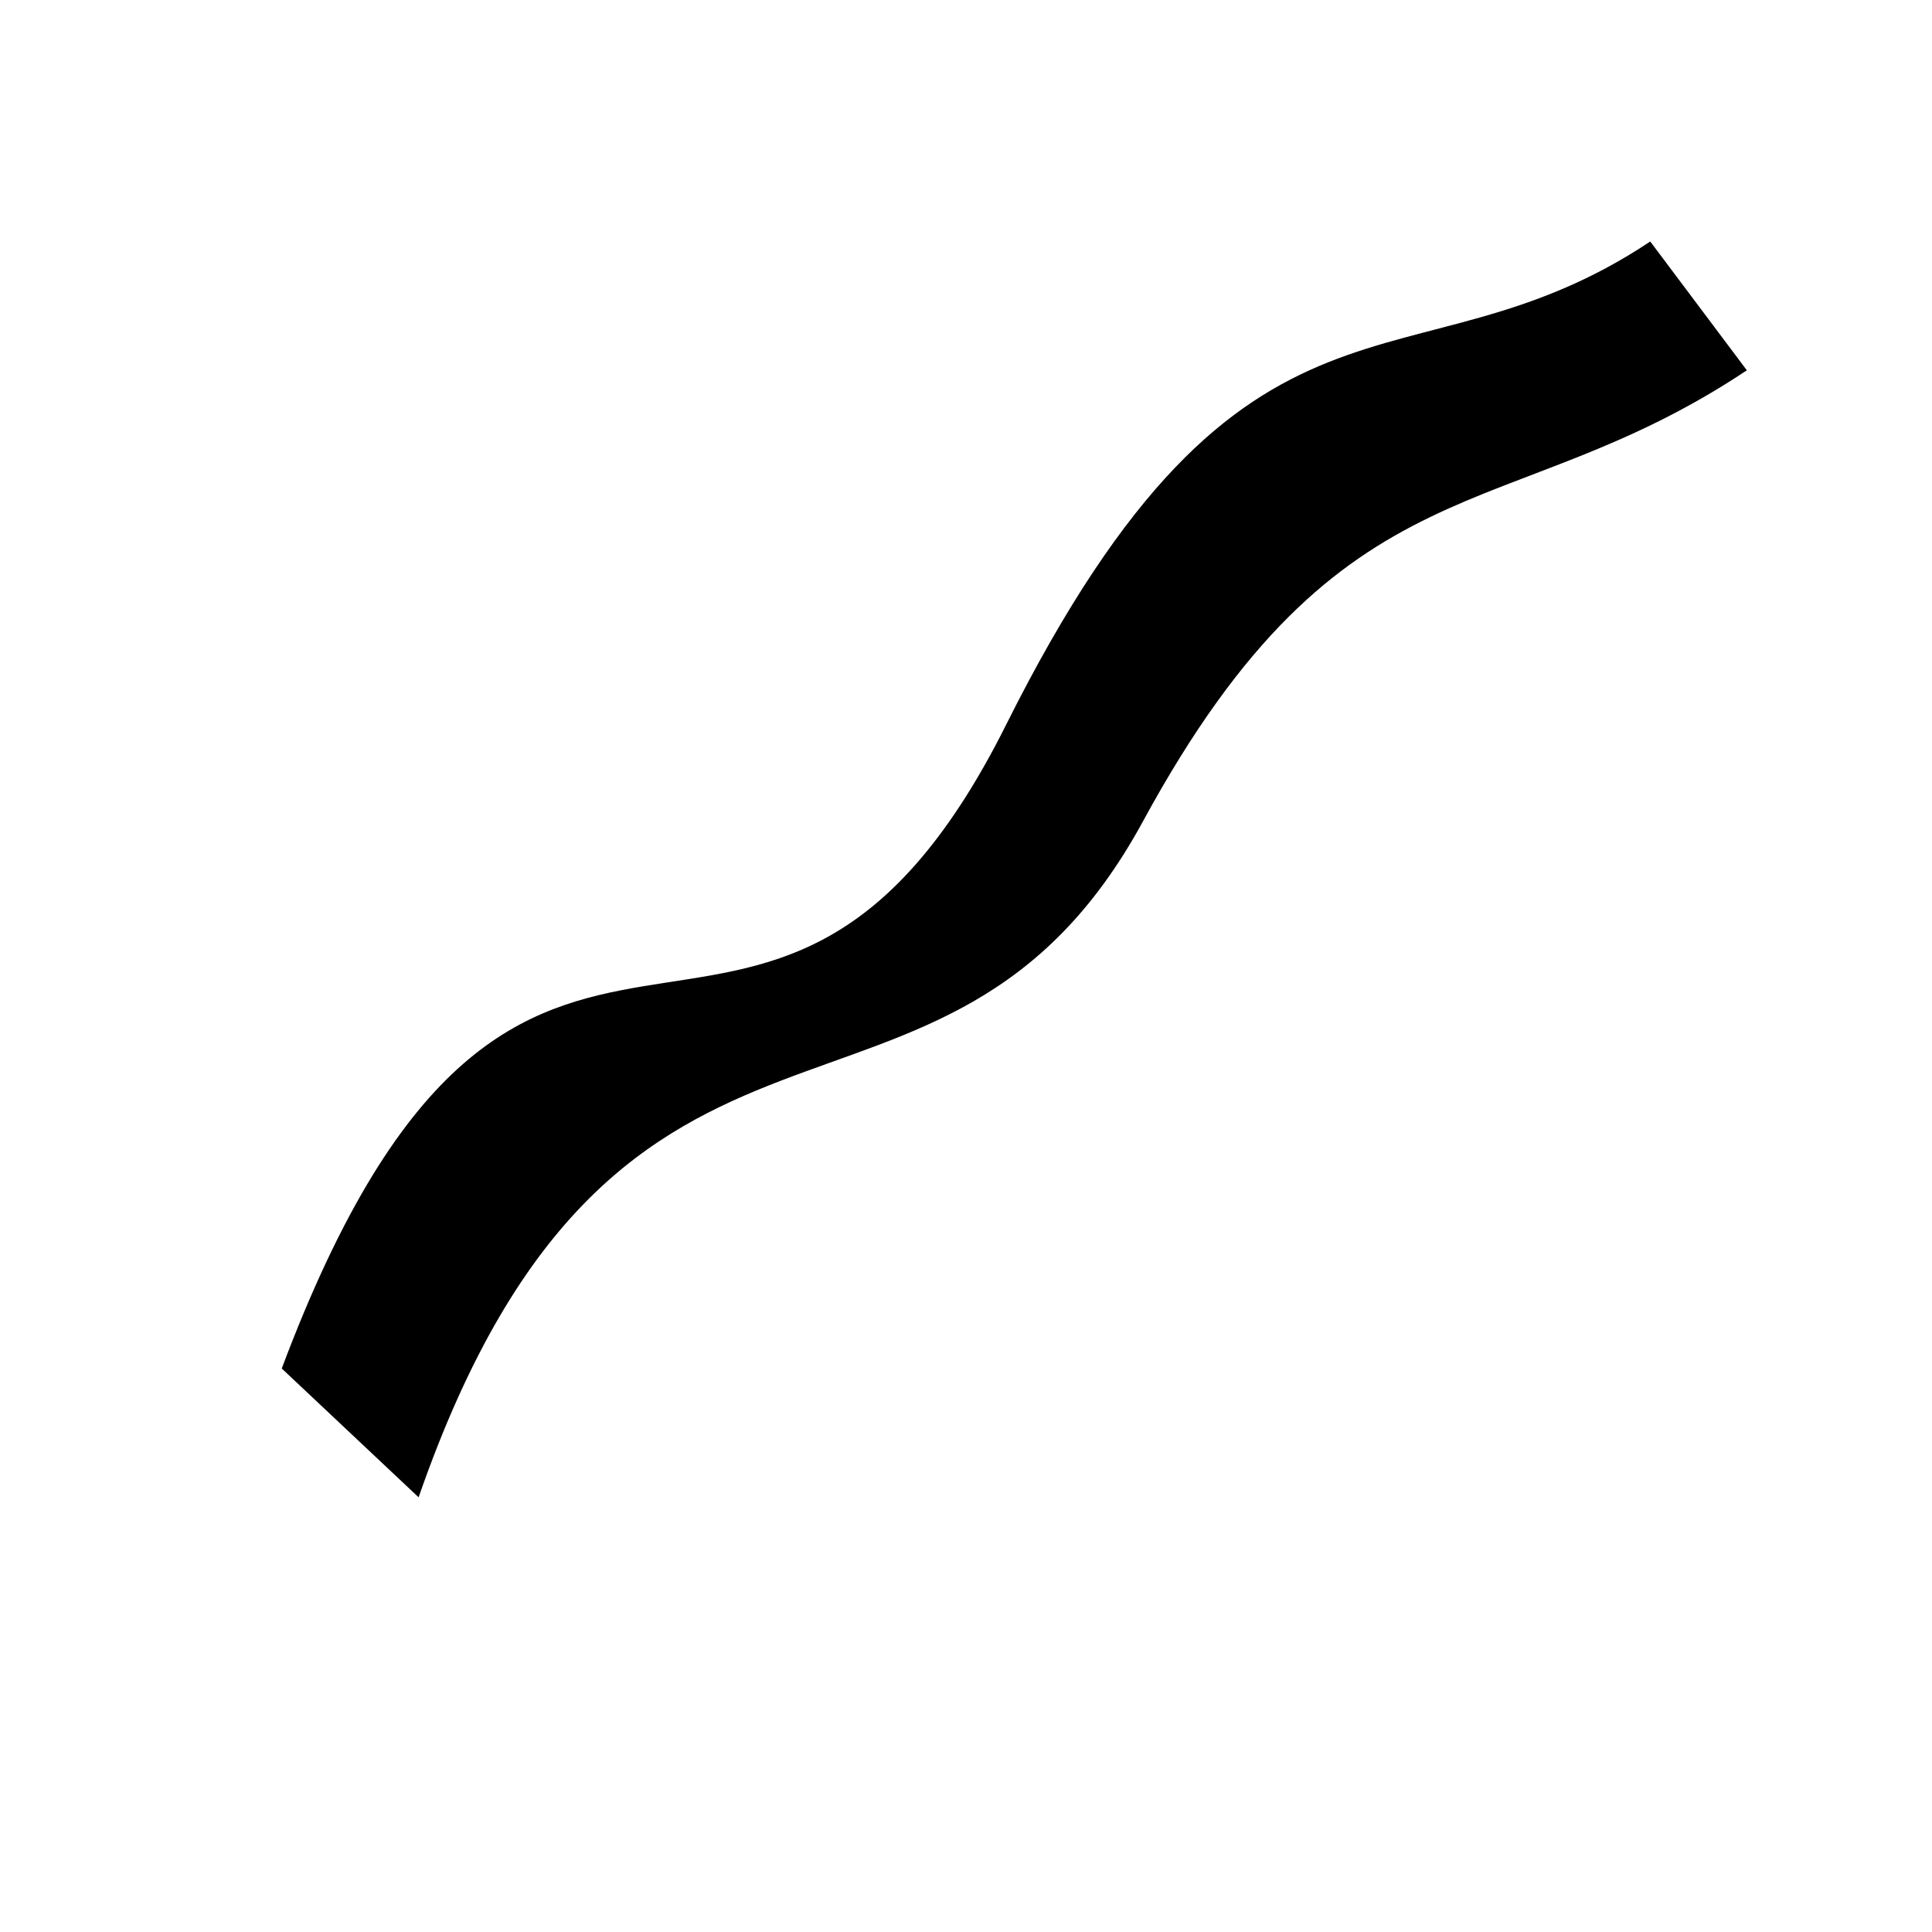
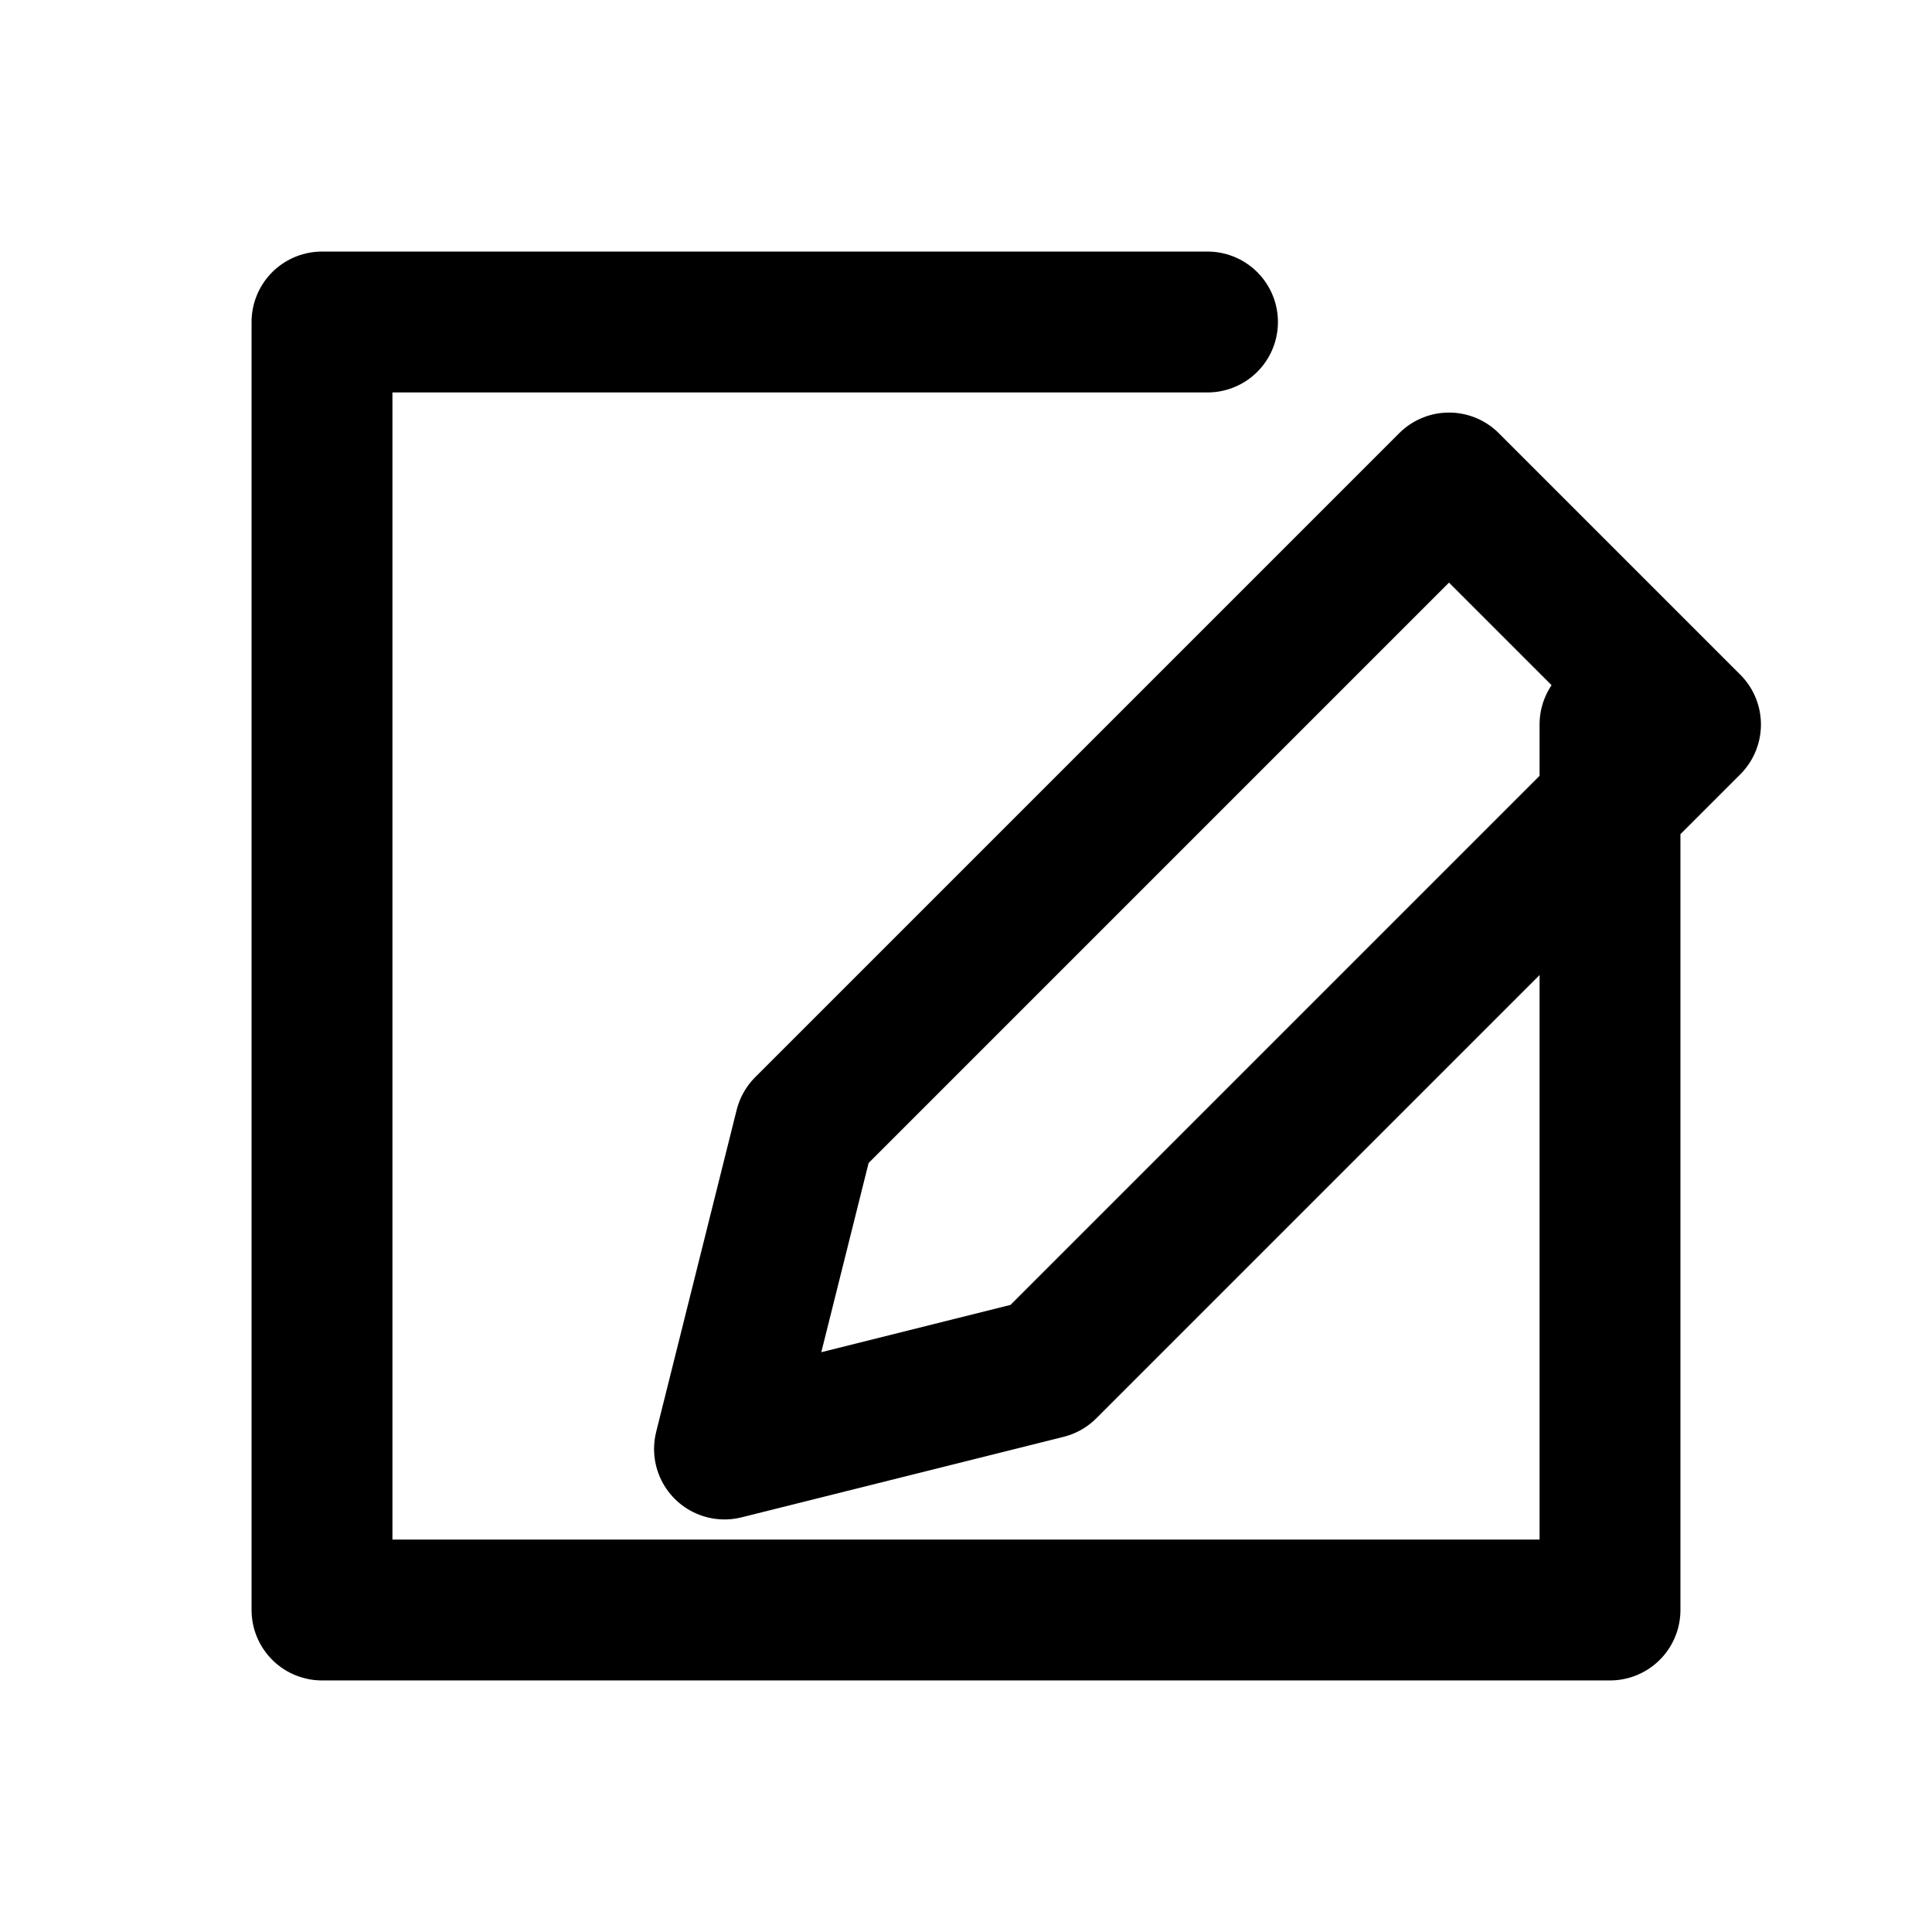
- <svg viewBox="0 0 24 24">
-   <path d="M3.5 17 c3 -8 6 -2 9 -8 s5 -4 8 -6 l1.2 1.6 c-3 2 -5 1 -7.5 5.6 s-6.5 1.2 -9 8.4 Z" />
+ <svg viewBox="0 0 24 24" fill="none" stroke="currentColor" stroke-width="1.75" stroke-linecap="round" stroke-linejoin="round">
+   <path d="M4 4H15 M4 4V20H20V9 M10 14L18 6L21 9L13 17L9 18L10 14" />
</svg>
